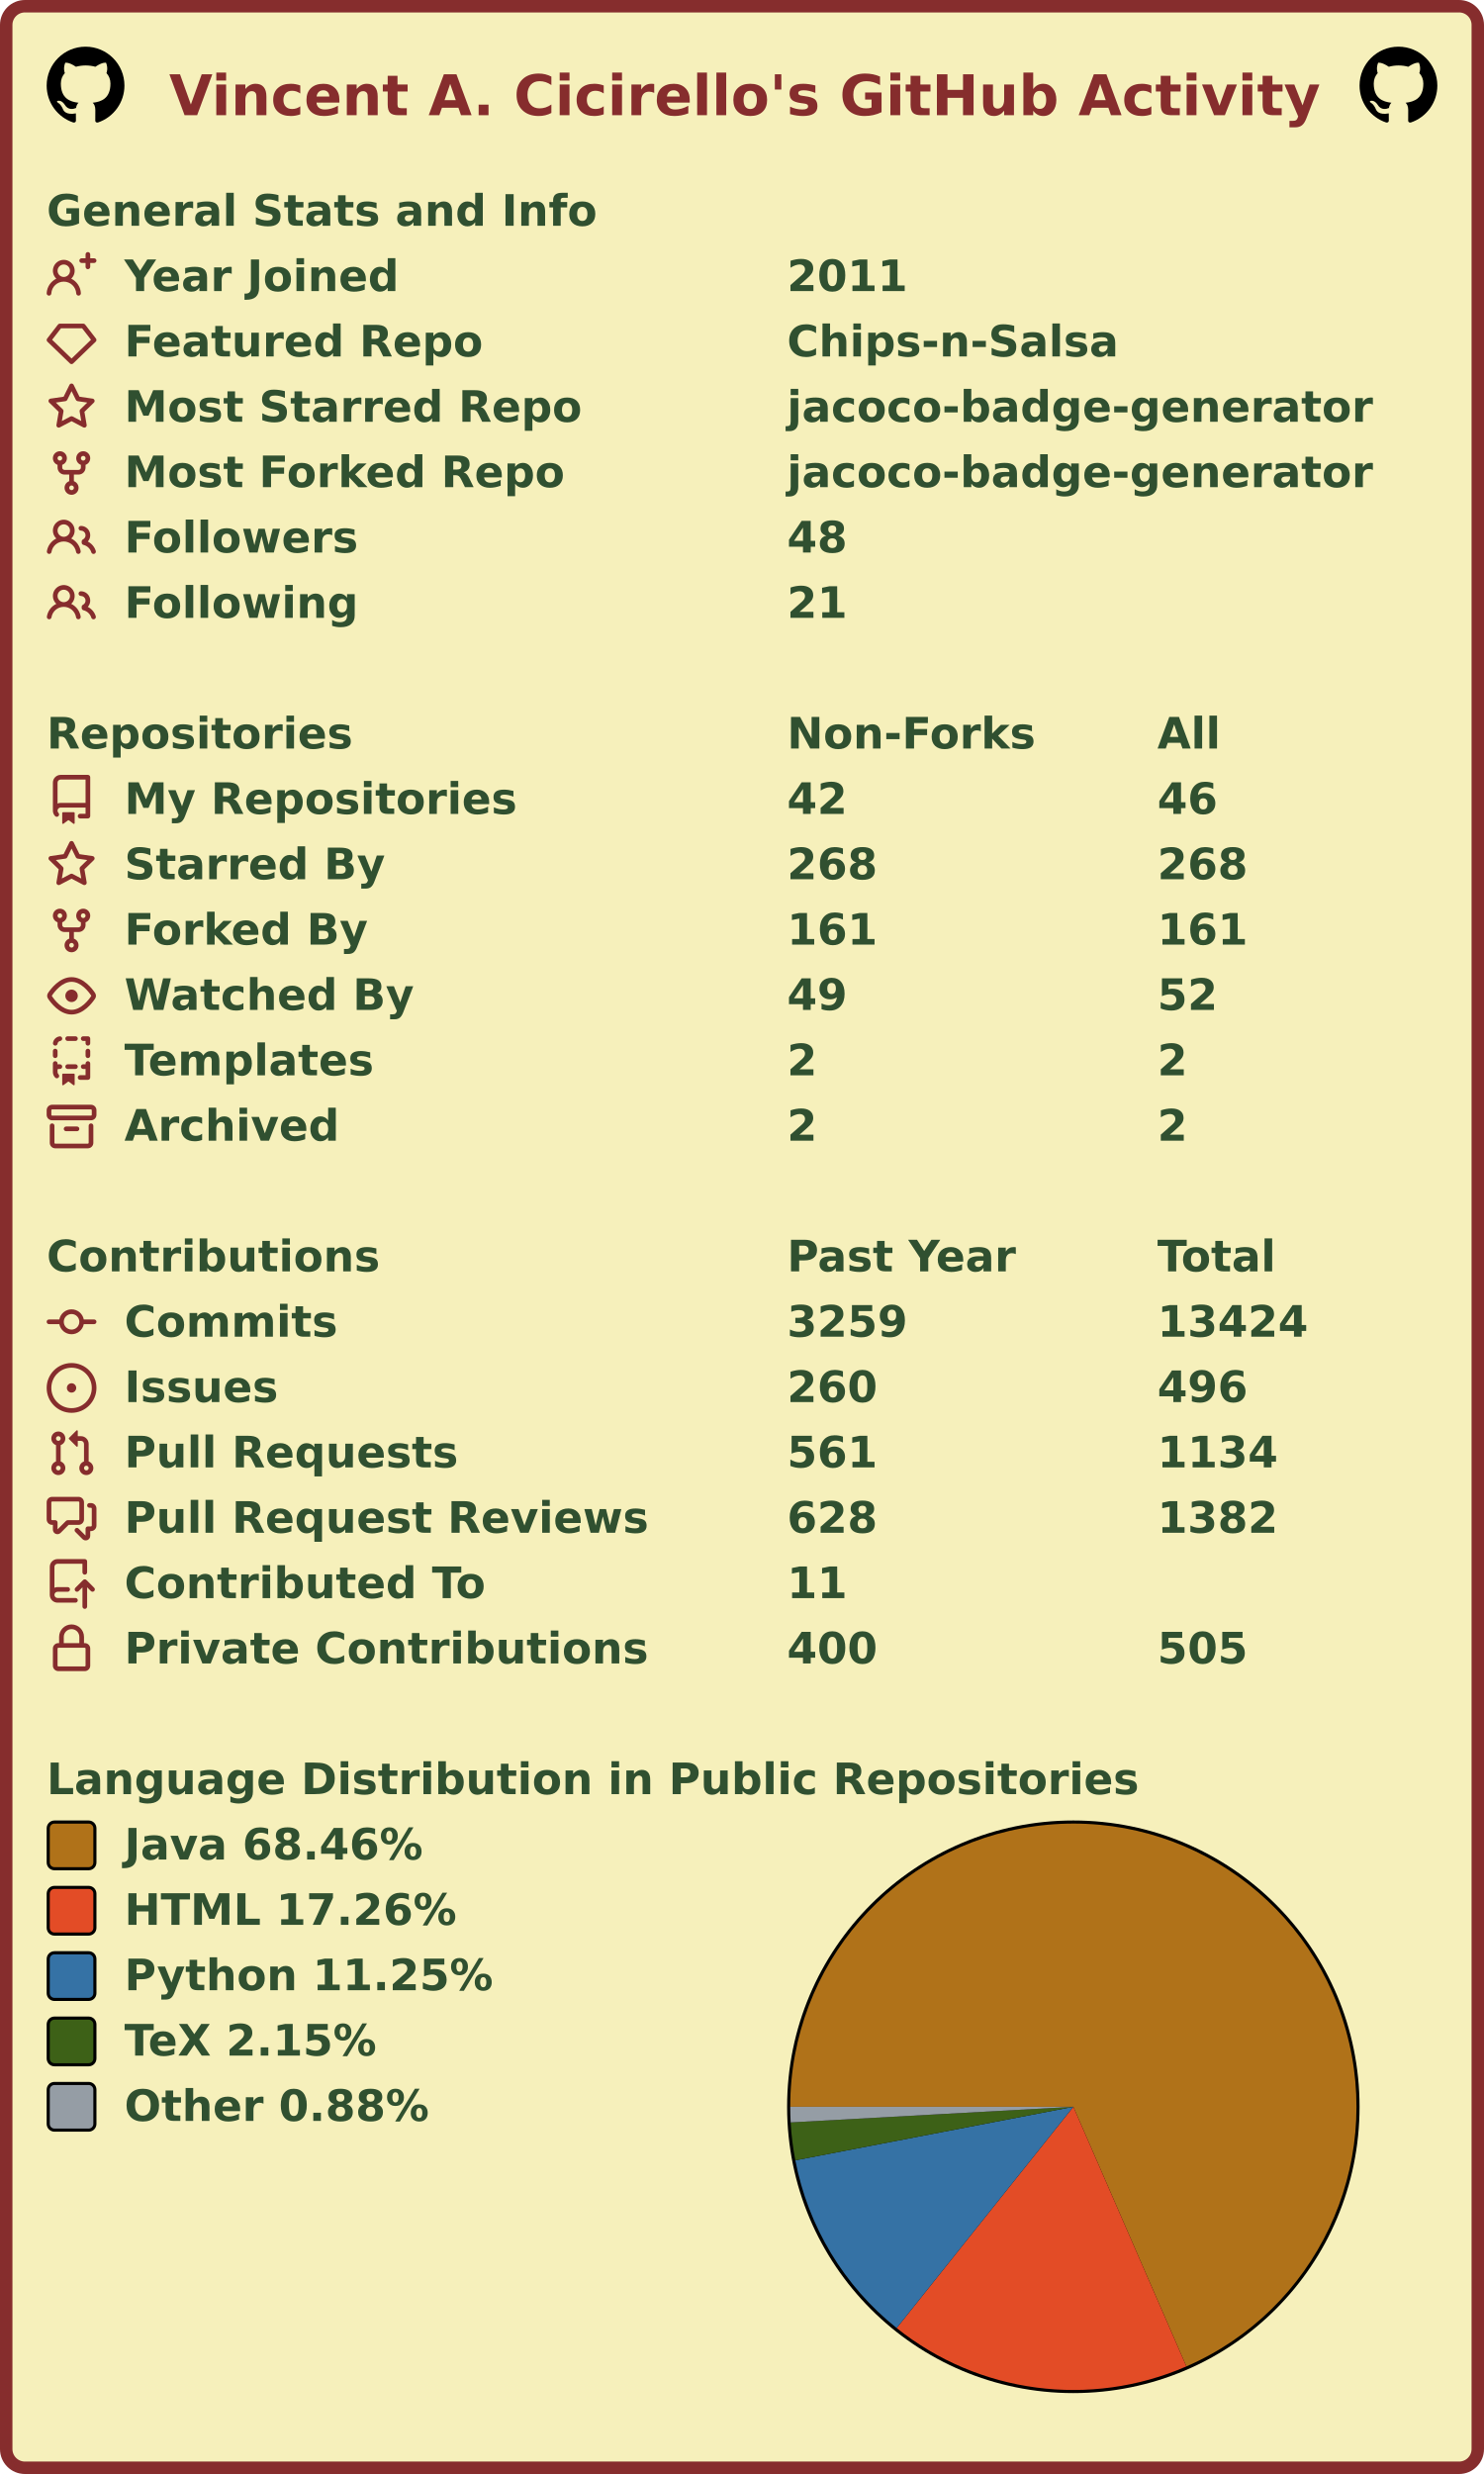
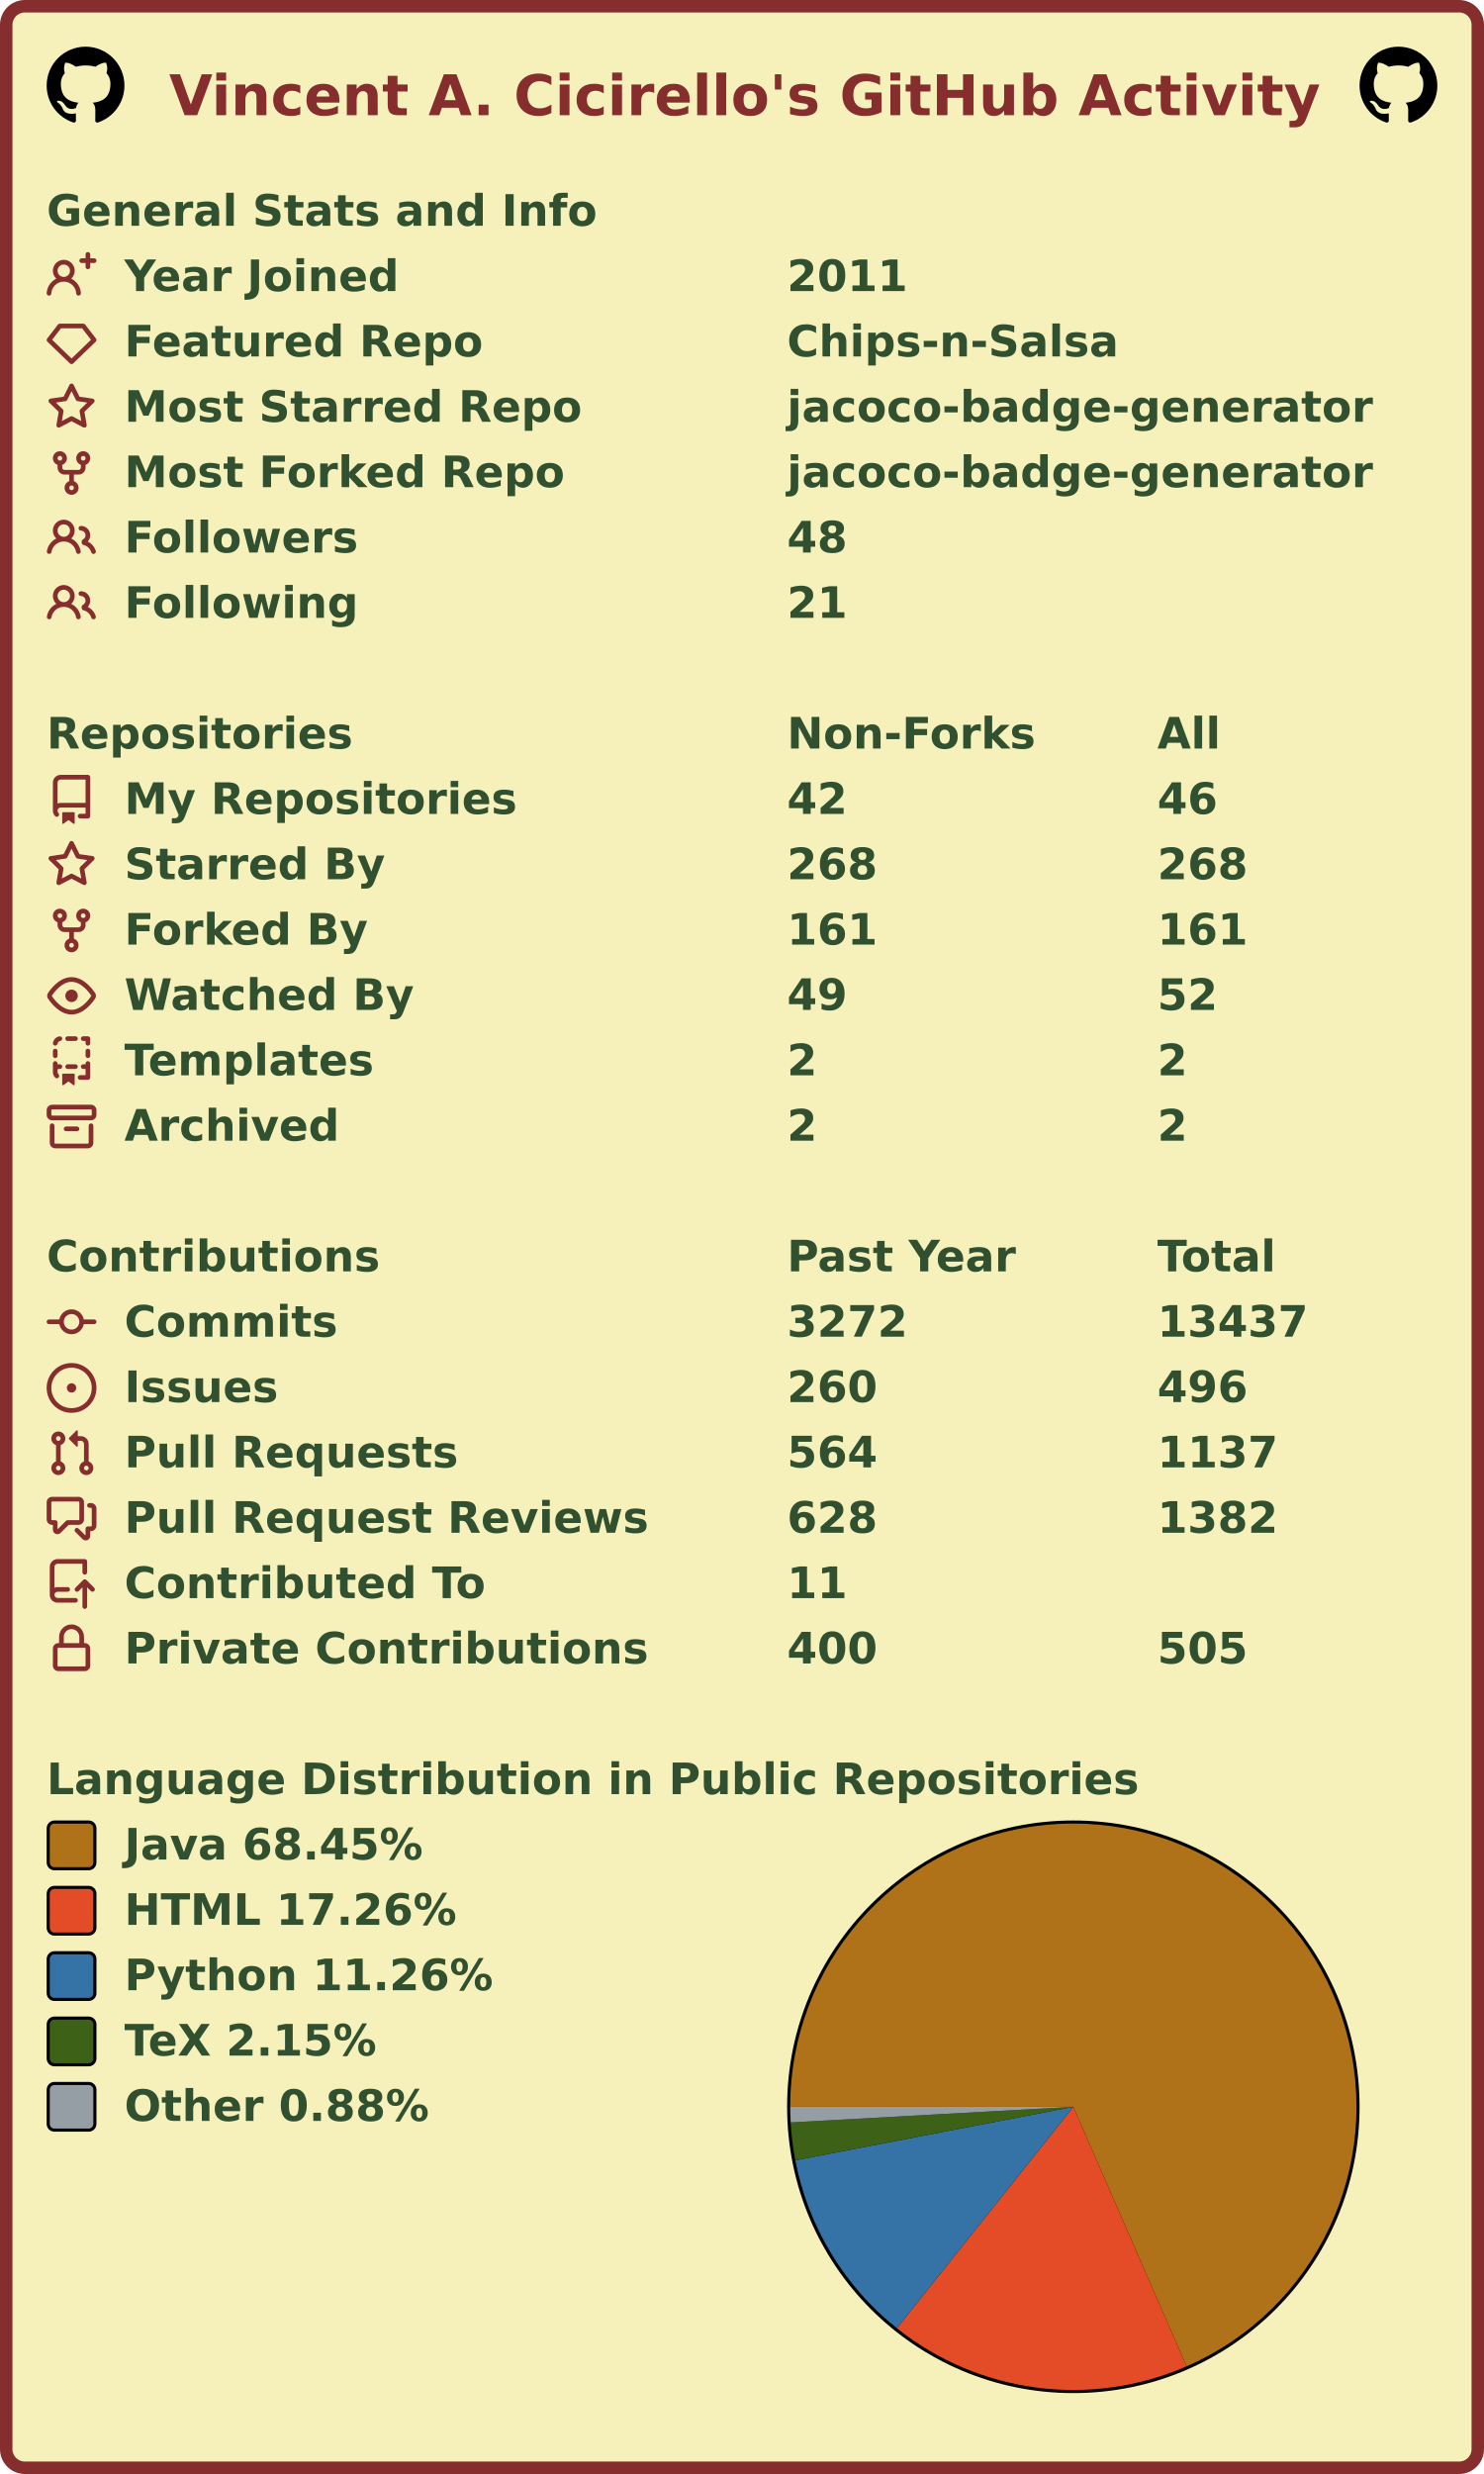
<svg xmlns="http://www.w3.org/2000/svg" width="477" height="795" viewBox="0 0 477 795" lang="en" xml:lang="en">
  <rect x="2" y="2" stroke-width="4" rx="6" width="473" height="791" stroke="#862d2d" fill="#f6f0bb" />
  <g font-weight="600" font-size="110pt" font-family="Verdana,Geneva,DejaVu Sans,sans-serif" text-rendering="geometricPrecision">
    <text x="442" y="301" lengthAdjust="spacingAndGlyphs" textLength="2985" transform="scale(0.123)" fill="#862d2d">Vincent A. Cicirello's GitHub Activity</text>
    <svg x="15" y="15" width="25" height="25" viewBox="0 0 16 16">
      <path fill="#000000" fill-rule="evenodd" d="M8 0C3.58 0 0 3.58 0 8c0 3.54 2.29 6.53 5.47 7.59.4.07.55-.17.55-.38 0-.19-.01-.82-.01-1.49-2.01.37-2.53-.49-2.69-.94-.09-.23-.48-.94-.82-1.13-.28-.15-.68-.52-.01-.53.63-.01 1.08.58 1.23.82.72 1.21 1.87.87 2.33.66.07-.52.28-.87.51-1.07-1.78-.2-3.64-.89-3.64-3.95 0-.87.31-1.59.82-2.15-.08-.2-.36-1.02.08-2.12 0 0 .67-.21 2.2.82.64-.18 1.32-.27 2-.27.68 0 1.36.09 2 .27 1.53-1.04 2.2-.82 2.2-.82.44 1.1.16 1.92.08 2.12.51.56.82 1.27.82 2.15 0 3.07-1.87 3.75-3.65 3.95.29.25.54.73.54 1.48 0 1.07-.01 1.93-.01 2.2 0 .21.15.46.55.38A8.013 8.013 0 0016 8c0-4.42-3.58-8-8-8z" />
    </svg>
    <svg x="437" y="15" width="25" height="25" viewBox="0 0 16 16">
      <path fill="#000000" fill-rule="evenodd" d="M8 0C3.58 0 0 3.58 0 8c0 3.54 2.29 6.53 5.47 7.59.4.07.55-.17.55-.38 0-.19-.01-.82-.01-1.49-2.01.37-2.53-.49-2.69-.94-.09-.23-.48-.94-.82-1.13-.28-.15-.68-.52-.01-.53.63-.01 1.08.58 1.23.82.72 1.21 1.87.87 2.33.66.07-.52.28-.87.51-1.07-1.78-.2-3.64-.89-3.64-3.95 0-.87.31-1.59.82-2.15-.08-.2-.36-1.02.08-2.12 0 0 .67-.21 2.2.82.64-.18 1.32-.27 2-.27.68 0 1.36.09 2 .27 1.53-1.04 2.2-.82 2.2-.82.44 1.1.16 1.92.08 2.12.51.56.82 1.27.82 2.15 0 3.07-1.87 3.75-3.65 3.95.29.25.54.73.54 1.48 0 1.07-.01 1.93-.01 2.2 0 .21.15.46.55.38A8.013 8.013 0 0016 8c0-4.42-3.58-8-8-8z" />
    </svg>
    <g transform="translate(0, 60)" fill="#305030">
      <g transform="translate(15, 0)">
        <g transform="scale(0.095)">
          <text x="0" y="132" textLength="1851" lengthAdjust="spacingAndGlyphs">General Stats and Info</text>
        </g>
      </g>
      <g transform="translate(15, 21)">
        <path fill="#862d2d" fill-rule="evenodd" d="M13.25 0a.75.75 0 01.75.75V2h1.25a.75.75 0 010 1.5H14v1.25a.75.75 0 01-1.5 0V3.5h-1.25a.75.75 0 010-1.5h1.25V.75a.75.75 0 01.75-.75zM5.5 4a2 2 0 100 4 2 2 0 000-4zm2.4 4.548a3.5 3.5 0 10-4.799 0 5.527 5.527 0 00-3.1 4.66.75.75 0 101.498.085A4.01 4.01 0 015.5 9.5a4.01 4.01 0 014.001 3.793.75.75 0 101.498-.086 5.527 5.527 0 00-3.1-4.659z" />
        <g transform="scale(0.095)">
          <text lengthAdjust="spacingAndGlyphs" textLength="932" x="263" y="132">Year Joined</text>
          <text lengthAdjust="spacingAndGlyphs" textLength="420" x="2505" y="132">2011</text>
        </g>
      </g>
      <g transform="translate(15, 42)">
        <path fill="#862d2d" fill-rule="evenodd" d="M3.637 2.291A.75.75 0 014.23 2h7.54a.75.75 0 01.593.291l3.48 4.5a.75.75 0 01-.072.999l-7.25 7a.75.75 0 01-1.042 0l-7.25-7a.75.75 0 01-.072-.999l3.48-4.5zM4.598 3.5L1.754 7.177 8 13.207l6.246-6.03L11.402 3.5H4.598z" />
        <g transform="scale(0.095)">
          <text lengthAdjust="spacingAndGlyphs" textLength="1215" x="263" y="132">Featured Repo</text>
          <text lengthAdjust="spacingAndGlyphs" textLength="1120" x="2505" y="132">Chips-n-Salsa</text>
        </g>
      </g>
      <g transform="translate(15, 63)">
        <path fill="#862d2d" fill-rule="evenodd" d="M8 .25a.75.75 0 01.673.418l1.882 3.815 4.21.612a.75.75 0 01.416 1.279l-3.046 2.97.719 4.192a.75.75 0 01-1.088.791L8 12.347l-3.766 1.98a.75.75 0 01-1.088-.79l.72-4.194L.818 6.374a.75.75 0 01.416-1.28l4.21-.611L7.327.668A.75.75 0 018 .25zm0 2.445L6.615 5.5a.75.75 0 01-.564.41l-3.097.45 2.24 2.184a.75.75 0 01.216.664l-.528 3.084 2.769-1.456a.75.75 0 01.698 0l2.77 1.456-.53-3.084a.75.75 0 01.216-.664l2.24-2.183-3.096-.45a.75.75 0 01-.564-.41L8 2.694v.001z" />
        <g transform="scale(0.095)">
          <text lengthAdjust="spacingAndGlyphs" textLength="1532" x="263" y="132">Most Starred Repo</text>
          <text lengthAdjust="spacingAndGlyphs" textLength="1986" x="2505" y="132">jacoco-badge-generator</text>
        </g>
      </g>
      <g transform="translate(15, 84)">
        <path fill="#862d2d" fill-rule="evenodd" d="M5 3.25a.75.75 0 11-1.5 0 .75.75 0 011.5 0zm0 2.122a2.25 2.25 0 10-1.5 0v.878A2.25 2.25 0 005.75 8.5h1.5v2.128a2.251 2.251 0 101.5 0V8.5h1.5a2.25 2.25 0 002.25-2.25v-.878a2.25 2.25 0 10-1.5 0v.878a.75.75 0 01-.75.75h-4.5A.75.75 0 015 6.25v-.878zm3.75 7.378a.75.75 0 11-1.5 0 .75.75 0 011.5 0zm3-8.75a.75.75 0 100-1.5.75.75 0 000 1.5z" />
        <g transform="scale(0.095)">
          <text lengthAdjust="spacingAndGlyphs" textLength="1485" x="263" y="132">Most Forked Repo</text>
          <text lengthAdjust="spacingAndGlyphs" textLength="1986" x="2505" y="132">jacoco-badge-generator</text>
        </g>
      </g>
      <g transform="translate(15, 105)">
        <path fill="#862d2d" fill-rule="evenodd" d="M5.5 3.5a2 2 0 100 4 2 2 0 000-4zM2 5.5a3.5 3.5 0 115.898 2.549 5.507 5.507 0 013.034 4.084.75.75 0 11-1.482.235 4.001 4.001 0 00-7.9 0 .75.75 0 01-1.482-.236A5.507 5.507 0 013.102 8.05 3.49 3.49 0 012 5.5zM11 4a.75.75 0 100 1.5 1.5 1.5 0 01.666 2.844.75.75 0 00-.416.672v.352a.75.75 0 00.574.73c1.2.289 2.162 1.2 2.522 2.372a.75.75 0 101.434-.44 5.01 5.01 0 00-2.56-3.012A3 3 0 0011 4z" />
        <g transform="scale(0.095)">
          <text lengthAdjust="spacingAndGlyphs" textLength="778" x="263" y="132">Followers</text>
          <text lengthAdjust="spacingAndGlyphs" textLength="210" x="2505" y="132">48</text>
        </g>
      </g>
      <g transform="translate(15, 126)">
        <path fill="#862d2d" fill-rule="evenodd" d="M5.5 3.5a2 2 0 100 4 2 2 0 000-4zM2 5.5a3.5 3.5 0 115.898 2.549 5.507 5.507 0 013.034 4.084.75.75 0 11-1.482.235 4.001 4.001 0 00-7.9 0 .75.75 0 01-1.482-.236A5.507 5.507 0 013.102 8.05 3.49 3.49 0 012 5.5zM11 4a.75.75 0 100 1.5 1.5 1.5 0 01.666 2.844.75.75 0 00-.416.672v.352a.75.75 0 00.574.73c1.2.289 2.162 1.2 2.522 2.372a.75.75 0 101.434-.44 5.01 5.01 0 00-2.56-3.012A3 3 0 0011 4z" />
        <g transform="scale(0.095)">
          <text lengthAdjust="spacingAndGlyphs" textLength="780" x="263" y="132">Following</text>
          <text lengthAdjust="spacingAndGlyphs" textLength="210" x="2505" y="132">21</text>
        </g>
      </g>
    </g>
    <g transform="translate(0, 228)" fill="#305030">
      <g transform="translate(15, 0)">
        <g transform="scale(0.095)">
          <text x="0" y="132" textLength="1020" lengthAdjust="spacingAndGlyphs">Repositories</text>
          <text x="2505" y="132" textLength="832" lengthAdjust="spacingAndGlyphs">Non-Forks</text>
          <text x="3758" y="132" textLength="206" lengthAdjust="spacingAndGlyphs">All</text>
        </g>
      </g>
      <g transform="translate(15, 21)">
        <path fill="#862d2d" fill-rule="evenodd" d="M2 2.5A2.5 2.5 0 014.5 0h8.75a.75.75 0 01.75.75v12.5a.75.75 0 01-.75.75h-2.5a.75.75 0 110-1.5h1.75v-2h-8a1 1 0 00-.714 1.7.75.75 0 01-1.072 1.05A2.495 2.495 0 012 11.5v-9zm10.5-1V9h-8c-.356 0-.694.074-1 .208V2.5a1 1 0 011-1h8zM5 12.25v3.25a.25.25 0 00.4.2l1.45-1.087a.25.25 0 01.3 0L8.6 15.7a.25.25 0 00.4-.2v-3.25a.25.25 0 00-.25-.25h-3.5a.25.25 0 00-.25.25z" />
        <g transform="scale(0.095)">
          <text lengthAdjust="spacingAndGlyphs" textLength="1312" x="263" y="132">My Repositories</text>
          <text lengthAdjust="spacingAndGlyphs" textLength="210" x="2505" y="132">42</text>
          <text lengthAdjust="spacingAndGlyphs" textLength="210" x="3758" y="132">46</text>
        </g>
      </g>
      <g transform="translate(15, 42)">
        <path fill="#862d2d" fill-rule="evenodd" d="M8 .25a.75.75 0 01.673.418l1.882 3.815 4.21.612a.75.75 0 01.416 1.279l-3.046 2.97.719 4.192a.75.75 0 01-1.088.791L8 12.347l-3.766 1.98a.75.75 0 01-1.088-.79l.72-4.194L.818 6.374a.75.75 0 01.416-1.28l4.21-.611L7.327.668A.75.75 0 018 .25zm0 2.445L6.615 5.5a.75.75 0 01-.564.41l-3.097.45 2.24 2.184a.75.75 0 01.216.664l-.528 3.084 2.769-1.456a.75.75 0 01.698 0l2.77 1.456-.53-3.084a.75.75 0 01.216-.664l2.24-2.183-3.096-.45a.75.75 0 01-.564-.41L8 2.694v.001z" />
        <g transform="scale(0.095)">
          <text lengthAdjust="spacingAndGlyphs" textLength="874" x="263" y="132">Starred By</text>
          <text lengthAdjust="spacingAndGlyphs" textLength="315" x="2505" y="132">268</text>
          <text lengthAdjust="spacingAndGlyphs" textLength="315" x="3758" y="132">268</text>
        </g>
      </g>
      <g transform="translate(15, 63)">
        <path fill="#862d2d" fill-rule="evenodd" d="M5 3.25a.75.75 0 11-1.5 0 .75.75 0 011.5 0zm0 2.122a2.25 2.25 0 10-1.5 0v.878A2.25 2.25 0 005.75 8.5h1.5v2.128a2.251 2.251 0 101.5 0V8.5h1.5a2.25 2.25 0 002.25-2.25v-.878a2.25 2.25 0 10-1.5 0v.878a.75.75 0 01-.75.75h-4.5A.75.75 0 015 6.25v-.878zm3.75 7.378a.75.75 0 11-1.5 0 .75.75 0 011.5 0zm3-8.75a.75.75 0 100-1.5.75.75 0 000 1.5z" />
        <g transform="scale(0.095)">
          <text lengthAdjust="spacingAndGlyphs" textLength="828" x="263" y="132">Forked By</text>
          <text lengthAdjust="spacingAndGlyphs" textLength="315" x="2505" y="132">161</text>
          <text lengthAdjust="spacingAndGlyphs" textLength="315" x="3758" y="132">161</text>
        </g>
      </g>
      <g transform="translate(15, 84)">
        <path fill="#862d2d" fill-rule="evenodd" d="M1.679 7.932c.412-.621 1.242-1.75 2.366-2.717C5.175 4.242 6.527 3.5 8 3.5c1.473 0 2.824.742 3.955 1.715 1.124.967 1.954 2.096 2.366 2.717a.119.119 0 010 .136c-.412.621-1.242 1.75-2.366 2.717C10.825 11.758 9.473 12.5 8 12.5c-1.473 0-2.824-.742-3.955-1.715C2.92 9.818 2.09 8.69 1.679 8.068a.119.119 0 010-.136zM8 2c-1.981 0-3.67.992-4.933 2.078C1.797 5.169.88 6.423.43 7.1a1.619 1.619 0 000 1.798c.45.678 1.367 1.932 2.637 3.024C4.329 13.008 6.019 14 8 14c1.981 0 3.67-.992 4.933-2.078 1.27-1.091 2.187-2.345 2.637-3.023a1.619 1.619 0 000-1.798c-.45-.678-1.367-1.932-2.637-3.023C11.671 2.992 9.981 2 8 2zm0 8a2 2 0 100-4 2 2 0 000 4z" />
        <g transform="scale(0.095)">
          <text lengthAdjust="spacingAndGlyphs" textLength="993" x="263" y="132">Watched By</text>
          <text lengthAdjust="spacingAndGlyphs" textLength="210" x="2505" y="132">49</text>
          <text lengthAdjust="spacingAndGlyphs" textLength="210" x="3758" y="132">52</text>
        </g>
      </g>
      <g transform="translate(15, 105)">
        <path fill="#862d2d" fill-rule="evenodd" d="M6 .75A.75.75 0 016.75 0h2.5a.75.75 0 010 1.5h-2.5A.75.75 0 016 .75zm5 0a.75.75 0 01.75-.75h1.5a.75.75 0 01.75.75v1.5a.75.75 0 01-1.5 0V1.5h-.75A.75.75 0 0111 .75zM4.992.662a.75.75 0 01-.636.848c-.436.063-.783.41-.846.846a.75.75 0 01-1.485-.212A2.501 2.501 0 014.144.025a.75.75 0 01.848.637zM2.75 4a.75.75 0 01.75.75v1.5a.75.75 0 01-1.5 0v-1.5A.75.75 0 012.75 4zm10.5 0a.75.75 0 01.75.75v1.5a.75.75 0 01-1.5 0v-1.5a.75.75 0 01.75-.75zM2.75 8a.75.75 0 01.75.75v.268A1.72 1.72 0 013.75 9h.5a.75.75 0 010 1.5h-.5a.25.25 0 00-.25.25v.75c0 .28.114.532.3.714a.75.75 0 01-1.05 1.072A2.495 2.495 0 012 11.5V8.75A.75.75 0 012.75 8zm10.5 0a.75.75 0 01.75.75v4.5a.75.75 0 01-.75.75h-2.5a.75.75 0 010-1.5h1.75v-2h-.75a.75.75 0 010-1.5h.75v-.25a.75.75 0 01.75-.75zM6 9.75A.75.75 0 016.75 9h2.5a.75.75 0 010 1.5h-2.5A.75.75 0 016 9.75zm-1 2.5v3.25a.25.25 0 00.4.2l1.45-1.087a.25.25 0 01.3 0L8.6 15.7a.25.25 0 00.4-.2v-3.25a.25.25 0 00-.25-.25h-3.5a.25.25 0 00-.25.25z" />
        <g transform="scale(0.095)">
          <text lengthAdjust="spacingAndGlyphs" textLength="868" x="263" y="132">Templates</text>
          <text lengthAdjust="spacingAndGlyphs" textLength="105" x="2505" y="132">2</text>
          <text lengthAdjust="spacingAndGlyphs" textLength="105" x="3758" y="132">2</text>
        </g>
      </g>
      <g transform="translate(15, 126)">
        <path fill="#862d2d" fill-rule="evenodd" d="M1.75 2.5a.25.25 0 00-.25.25v1.5c0 .138.112.25.25.25h12.5a.25.25 0 00.25-.25v-1.5a.25.25 0 00-.25-.25H1.75zM0 2.75C0 1.784.784 1 1.75 1h12.5c.966 0 1.75.784 1.75 1.75v1.5A1.75 1.75 0 0114.25 6H1.75A1.75 1.75 0 010 4.25v-1.5zM1.75 7a.75.75 0 01.75.75v5.5c0 .138.112.25.25.25h10.5a.25.25 0 00.25-.25v-5.5a.75.75 0 111.5 0v5.5A1.75 1.75 0 0113.25 15H2.75A1.75 1.75 0 011 13.25v-5.5A.75.75 0 011.75 7zm4.5 1a.75.75 0 000 1.5h3.5a.75.75 0 100-1.5h-3.5z" />
        <g transform="scale(0.095)">
          <text lengthAdjust="spacingAndGlyphs" textLength="726" x="263" y="132">Archived</text>
          <text lengthAdjust="spacingAndGlyphs" textLength="105" x="2505" y="132">2</text>
          <text lengthAdjust="spacingAndGlyphs" textLength="105" x="3758" y="132">2</text>
        </g>
      </g>
    </g>
    <g transform="translate(0, 396)" fill="#305030">
      <g transform="translate(15, 0)">
        <g transform="scale(0.095)">
          <text x="0" y="132" textLength="1112" lengthAdjust="spacingAndGlyphs">Contributions</text>
          <text x="2505" y="132" textLength="774" lengthAdjust="spacingAndGlyphs">Past Year</text>
          <text x="3758" y="132" textLength="414" lengthAdjust="spacingAndGlyphs">Total</text>
        </g>
      </g>
      <g transform="translate(15, 21)">
        <path fill="#862d2d" fill-rule="evenodd" d="M10.5 7.75a2.5 2.5 0 11-5 0 2.5 2.5 0 015 0zm1.43.75a4.002 4.002 0 01-7.86 0H.75a.75.75 0 110-1.5h3.32a4.001 4.001 0 017.86 0h3.32a.75.75 0 110 1.5h-3.32z" />
        <g transform="scale(0.095)">
          <text lengthAdjust="spacingAndGlyphs" textLength="734" x="263" y="132">Commits</text>
-           <text lengthAdjust="spacingAndGlyphs" textLength="420" x="2505" y="132">3259</text>
-           <text lengthAdjust="spacingAndGlyphs" textLength="525" x="3758" y="132">13424</text>
+           <text lengthAdjust="spacingAndGlyphs" textLength="420" x="2505" y="132">3272</text>
+           <text lengthAdjust="spacingAndGlyphs" textLength="525" x="3758" y="132">13437</text>
        </g>
      </g>
      <g transform="translate(15, 42)">
        <path fill="#862d2d" d="M8 9.5a1.5 1.5 0 100-3 1.5 1.5 0 000 3z" />
        <path fill="#862d2d" fill-rule="evenodd" d="M8 0a8 8 0 100 16A8 8 0 008 0zM1.5 8a6.5 6.5 0 1113 0 6.5 6.5 0 01-13 0z" />
        <g transform="scale(0.095)">
          <text lengthAdjust="spacingAndGlyphs" textLength="512" x="263" y="132">Issues</text>
          <text lengthAdjust="spacingAndGlyphs" textLength="315" x="2505" y="132">260</text>
          <text lengthAdjust="spacingAndGlyphs" textLength="315" x="3758" y="132">496</text>
        </g>
      </g>
      <g transform="translate(15, 63)">
        <path fill="#862d2d" fill-rule="evenodd" d="M7.177 3.073L9.573.677A.25.25 0 0110 .854v4.792a.25.25 0 01-.427.177L7.177 3.427a.25.25 0 010-.354zM3.75 2.5a.75.75 0 100 1.5.75.75 0 000-1.5zm-2.25.75a2.25 2.25 0 113 2.122v5.256a2.251 2.251 0 11-1.5 0V5.372A2.25 2.25 0 011.5 3.25zM11 2.5h-1V4h1a1 1 0 011 1v5.628a2.251 2.251 0 101.5 0V5A2.5 2.5 0 0011 2.5zm1 10.25a.75.75 0 111.5 0 .75.75 0 01-1.5 0zM3.75 12a.75.75 0 100 1.5.75.75 0 000-1.5z" />
        <g transform="scale(0.095)">
          <text lengthAdjust="spacingAndGlyphs" textLength="1113" x="263" y="132">Pull Requests</text>
-           <text lengthAdjust="spacingAndGlyphs" textLength="315" x="2505" y="132">561</text>
-           <text lengthAdjust="spacingAndGlyphs" textLength="420" x="3758" y="132">1134</text>
+           <text lengthAdjust="spacingAndGlyphs" textLength="315" x="2505" y="132">564</text>
+           <text lengthAdjust="spacingAndGlyphs" textLength="420" x="3758" y="132">1137</text>
        </g>
      </g>
      <g transform="translate(15, 84)">
        <path fill="#862d2d" fill-rule="evenodd" d="M1.5 2.75a.25.25 0 01.25-.25h8.5a.25.25 0 01.25.25v5.5a.25.25 0 01-.25.25h-3.5a.75.75 0 00-.53.22L3.5 11.44V9.25a.75.75 0 00-.75-.75h-1a.25.25 0 01-.25-.25v-5.5zM1.75 1A1.75 1.75 0 000 2.75v5.5C0 9.216.784 10 1.75 10H2v1.543a1.457 1.457 0 002.487 1.03L7.061 10h3.189A1.75 1.75 0 0012 8.25v-5.5A1.75 1.75 0 0010.25 1h-8.5zM14.5 4.75a.25.25 0 00-.25-.25h-.5a.75.75 0 110-1.5h.5c.966 0 1.75.784 1.75 1.75v5.5A1.75 1.75 0 0114.25 12H14v1.543a1.457 1.457 0 01-2.487 1.03L9.22 12.28a.75.75 0 111.06-1.06l2.22 2.22v-2.19a.75.75 0 01.75-.75h1a.25.25 0 00.25-.25v-5.5z" />
        <g transform="scale(0.095)">
          <text lengthAdjust="spacingAndGlyphs" textLength="1762" x="263" y="132">Pull Request Reviews</text>
          <text lengthAdjust="spacingAndGlyphs" textLength="315" x="2505" y="132">628</text>
          <text lengthAdjust="spacingAndGlyphs" textLength="420" x="3758" y="132">1382</text>
        </g>
      </g>
      <g transform="translate(15, 105)">
        <path fill="#862d2d" fill-rule="evenodd" d="M1 2.5A2.5 2.5 0 013.5 0h8.75a.75.75 0 01.75.75v3.5a.75.75 0 01-1.5 0V1.5h-8a1 1 0 00-1 1v6.708A2.492 2.492 0 013.5 9h3.25a.75.75 0 010 1.5H3.5a1 1 0 100 2h5.75a.75.75 0 010 1.5H3.5A2.5 2.5 0 011 11.5v-9zm13.23 7.79a.75.75 0 001.06-1.06l-2.505-2.505a.75.75 0 00-1.06 0L9.22 9.229a.75.75 0 001.06 1.061l1.225-1.224v6.184a.75.75 0 001.5 0V9.066l1.224 1.224z" />
        <g transform="scale(0.095)">
          <text lengthAdjust="spacingAndGlyphs" textLength="1234" x="263" y="132">Contributed To</text>
          <text lengthAdjust="spacingAndGlyphs" textLength="210" x="2505" y="132">11</text>
        </g>
      </g>
      <g transform="translate(15, 126)">
        <path fill="#862d2d" fill-rule="evenodd" d="M4 4v2h-.25A1.75 1.75 0 002 7.75v5.5c0 .966.784 1.75 1.75 1.75h8.5A1.75 1.75 0 0014 13.25v-5.5A1.75 1.75 0 0012.25 6H12V4a4 4 0 10-8 0zm6.5 2V4a2.5 2.5 0 00-5 0v2h5zM12 7.5h.25a.25.25 0 01.25.25v5.5a.25.25 0 01-.25.25h-8.5a.25.25 0 01-.25-.25v-5.5a.25.25 0 01.25-.25H12z" />
        <g transform="scale(0.095)">
          <text lengthAdjust="spacingAndGlyphs" textLength="1742" x="263" y="132">Private Contributions</text>
          <text lengthAdjust="spacingAndGlyphs" textLength="315" x="2505" y="132">400</text>
          <text lengthAdjust="spacingAndGlyphs" textLength="315" x="3758" y="132">505</text>
        </g>
      </g>
    </g>
    <g transform="translate(0, 564)" fill="#305030">
      <g transform="translate(15, 0)">
        <g transform="scale(0.095)">
          <text x="0" y="132" textLength="3652" lengthAdjust="spacingAndGlyphs">Language Distribution in Public Repositories</text>
        </g>
      </g>
      <g transform="translate(253, 21)">
        <circle cx="92" cy="92" r="92" fill="#000000" />
      </g>
      <g transform="translate(254, 22)">
        <g>
-           <path fill-rule="evenodd" fill="#b07219" d="M 0.0,91 A 91 91 0 1 1 127.339 174.43 L 91,91 Z" />
-           <path fill-rule="evenodd" fill="#e34c26" d="M 127.339,174.43 A 91 91 0 0 1 34.205 162.101 L 91,91 Z" />
-           <path fill-rule="evenodd" fill="#3572A5" d="M 34.205,162.101 A 91 91 0 0 1 1.64 108.2 L 91,91 Z" />
-           <path fill-rule="evenodd" fill="#3D6117" d="M 1.64,108.2 A 91 91 0 0 1 0.138 96.018 L 91,91 Z" />
-           <path fill-rule="evenodd" fill="#959da5" d="M 0.138,96.018 A 91 91 0 0 1 0.0 91 L 91,91 Z" />
+           <path fill-rule="evenodd" fill="#b07219" d="M 0.0,91 A 91 91 0 1 1 127.401 174.402 L 91,91 Z" />
+           <path fill-rule="evenodd" fill="#e34c26" d="M 127.401,174.402 A 91 91 0 0 1 34.271 162.154 L 91,91 Z" />
+           <path fill-rule="evenodd" fill="#3572A5" d="M 34.271,162.154 A 91 91 0 0 1 1.64 108.197 L 91,91 Z" />
+           <path fill-rule="evenodd" fill="#3D6117" d="M 1.64,108.197 A 91 91 0 0 1 0.138 96.017 L 91,91 Z" />
+           <path fill-rule="evenodd" fill="#959da5" d="M 0.138,96.017 A 91 91 0 0 1 0.0 91 L 91,91 Z" />
          <animateTransform attributeName="transform" attributeType="XML" type="rotate" from="0 91 91" to="360 91 91" dur="10s" repeatCount="indefinite" />
        </g>
      </g>
      <g transform="translate(15, 21)">
        <rect x="0.5" y="0.5" rx="2" width="15" height="15" fill="#b07219" stroke-width="1" stroke="#000000" />
-         <text transform="scale(0.095)" x="263" y="132" textLength="1038" lengthAdjust="spacingAndGlyphs">Java 68.46%</text>
+         <text transform="scale(0.095)" x="263" y="132" textLength="1038" lengthAdjust="spacingAndGlyphs">Java 68.45%</text>
      </g>
      <g transform="translate(15, 42)">
        <rect x="0.5" y="0.5" rx="2" width="15" height="15" fill="#e34c26" stroke-width="1" stroke="#000000" />
        <text transform="scale(0.095)" x="263" y="132" textLength="1142" lengthAdjust="spacingAndGlyphs">HTML 17.26%</text>
      </g>
      <g transform="translate(15, 63)">
        <rect x="0.5" y="0.5" rx="2" width="15" height="15" fill="#3572A5" stroke-width="1" stroke="#000000" />
-         <text transform="scale(0.095)" x="263" y="132" textLength="1254" lengthAdjust="spacingAndGlyphs">Python 11.25%</text>
+         <text transform="scale(0.095)" x="263" y="132" textLength="1254" lengthAdjust="spacingAndGlyphs">Python 11.26%</text>
      </g>
      <g transform="translate(15, 84)">
        <rect x="0.5" y="0.5" rx="2" width="15" height="15" fill="#3D6117" stroke-width="1" stroke="#000000" />
        <text transform="scale(0.095)" x="263" y="132" textLength="894" lengthAdjust="spacingAndGlyphs">TeX 2.15%</text>
      </g>
      <g transform="translate(15, 105)">
        <rect x="0.5" y="0.5" rx="2" width="15" height="15" fill="#959da5" stroke-width="1" stroke="#000000" />
        <text transform="scale(0.095)" x="263" y="132" textLength="1047" lengthAdjust="spacingAndGlyphs">Other 0.88%</text>
      </g>
    </g>
  </g>
</svg>
